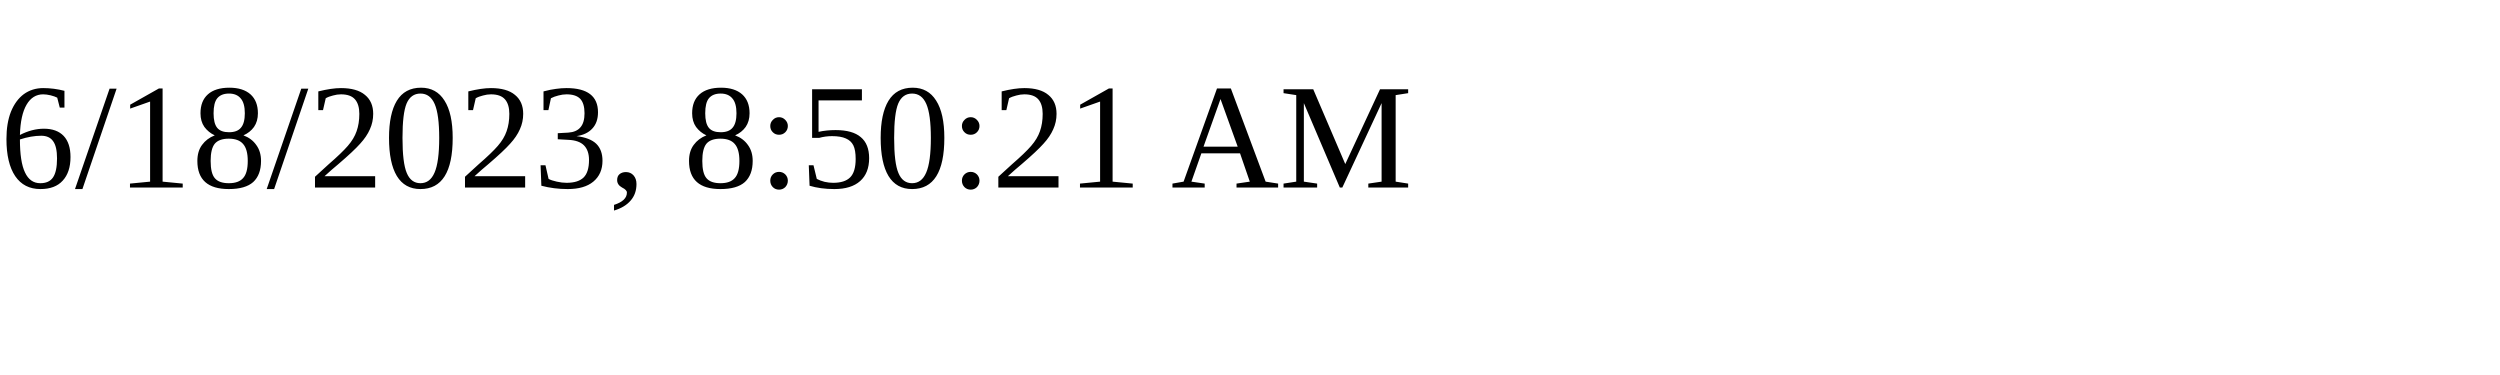
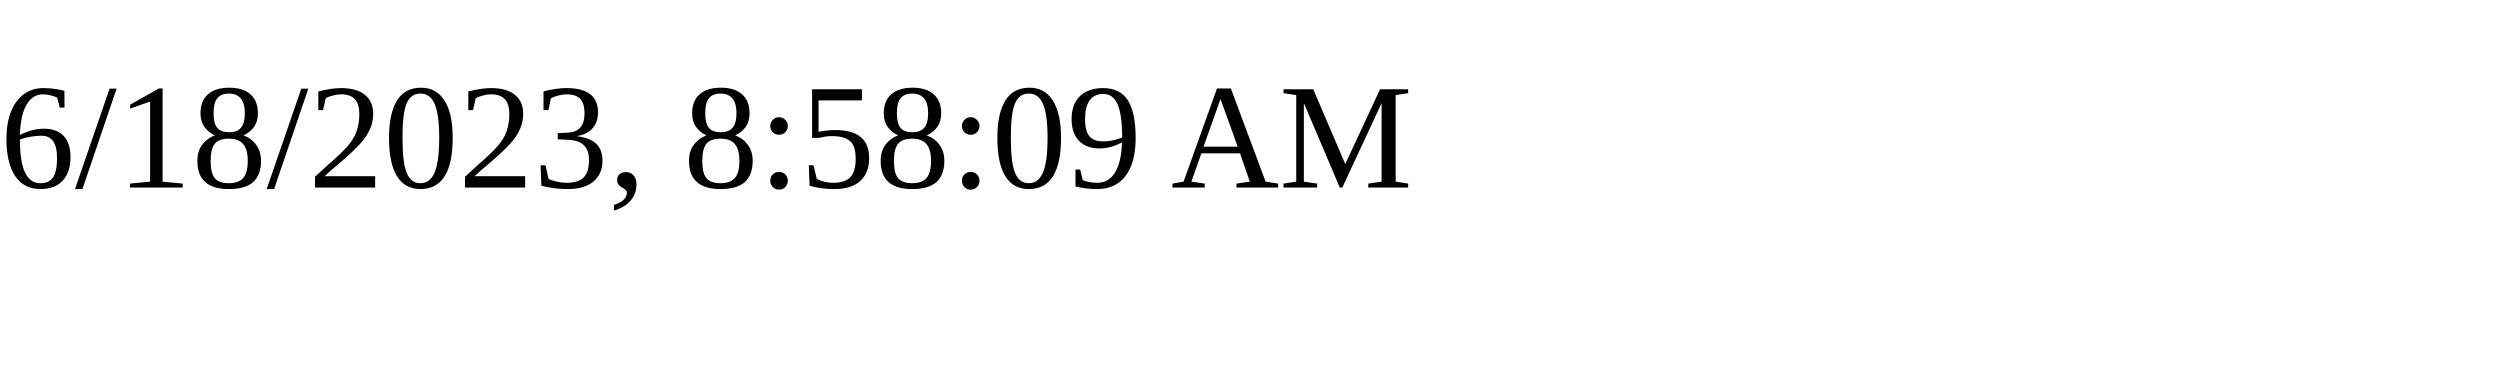
<svg xmlns="http://www.w3.org/2000/svg" height="30" width="200">
-   <text x="0" y="15">6/18/2023, 8:50:21 AM</text>
+   <text x="0" y="15">6/18/2023, 8:58:09 AM</text>
</svg>
